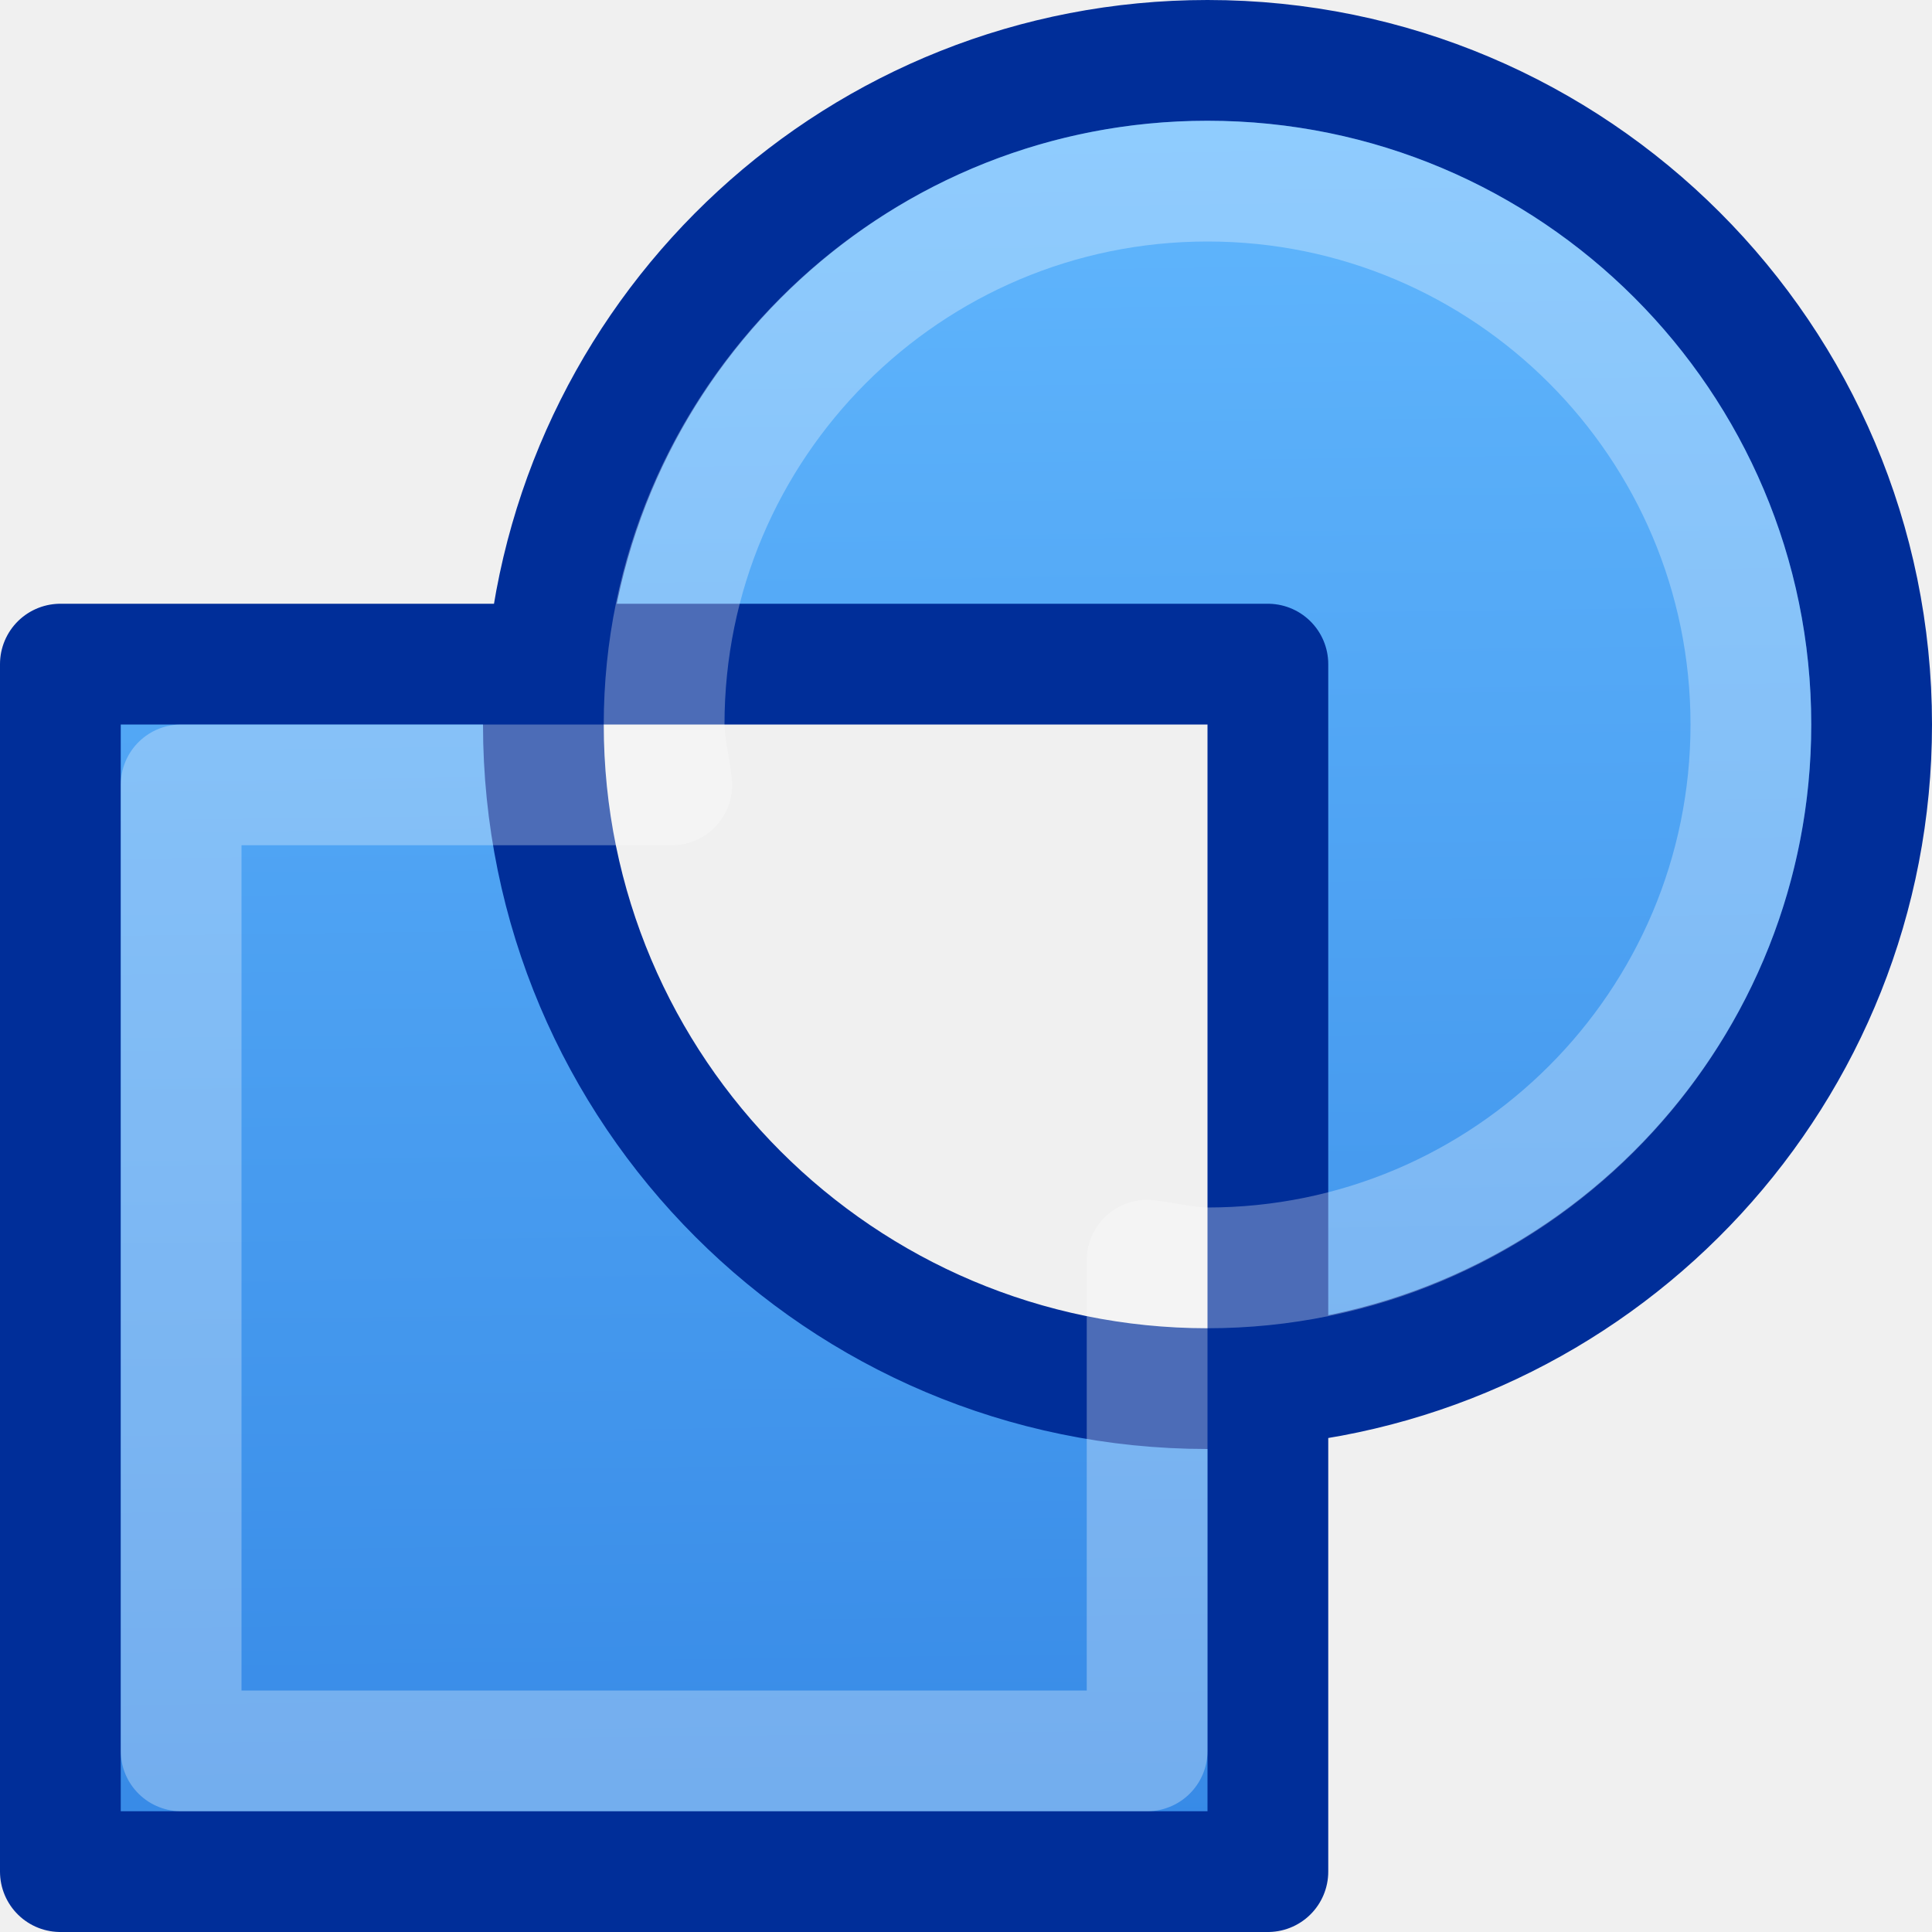
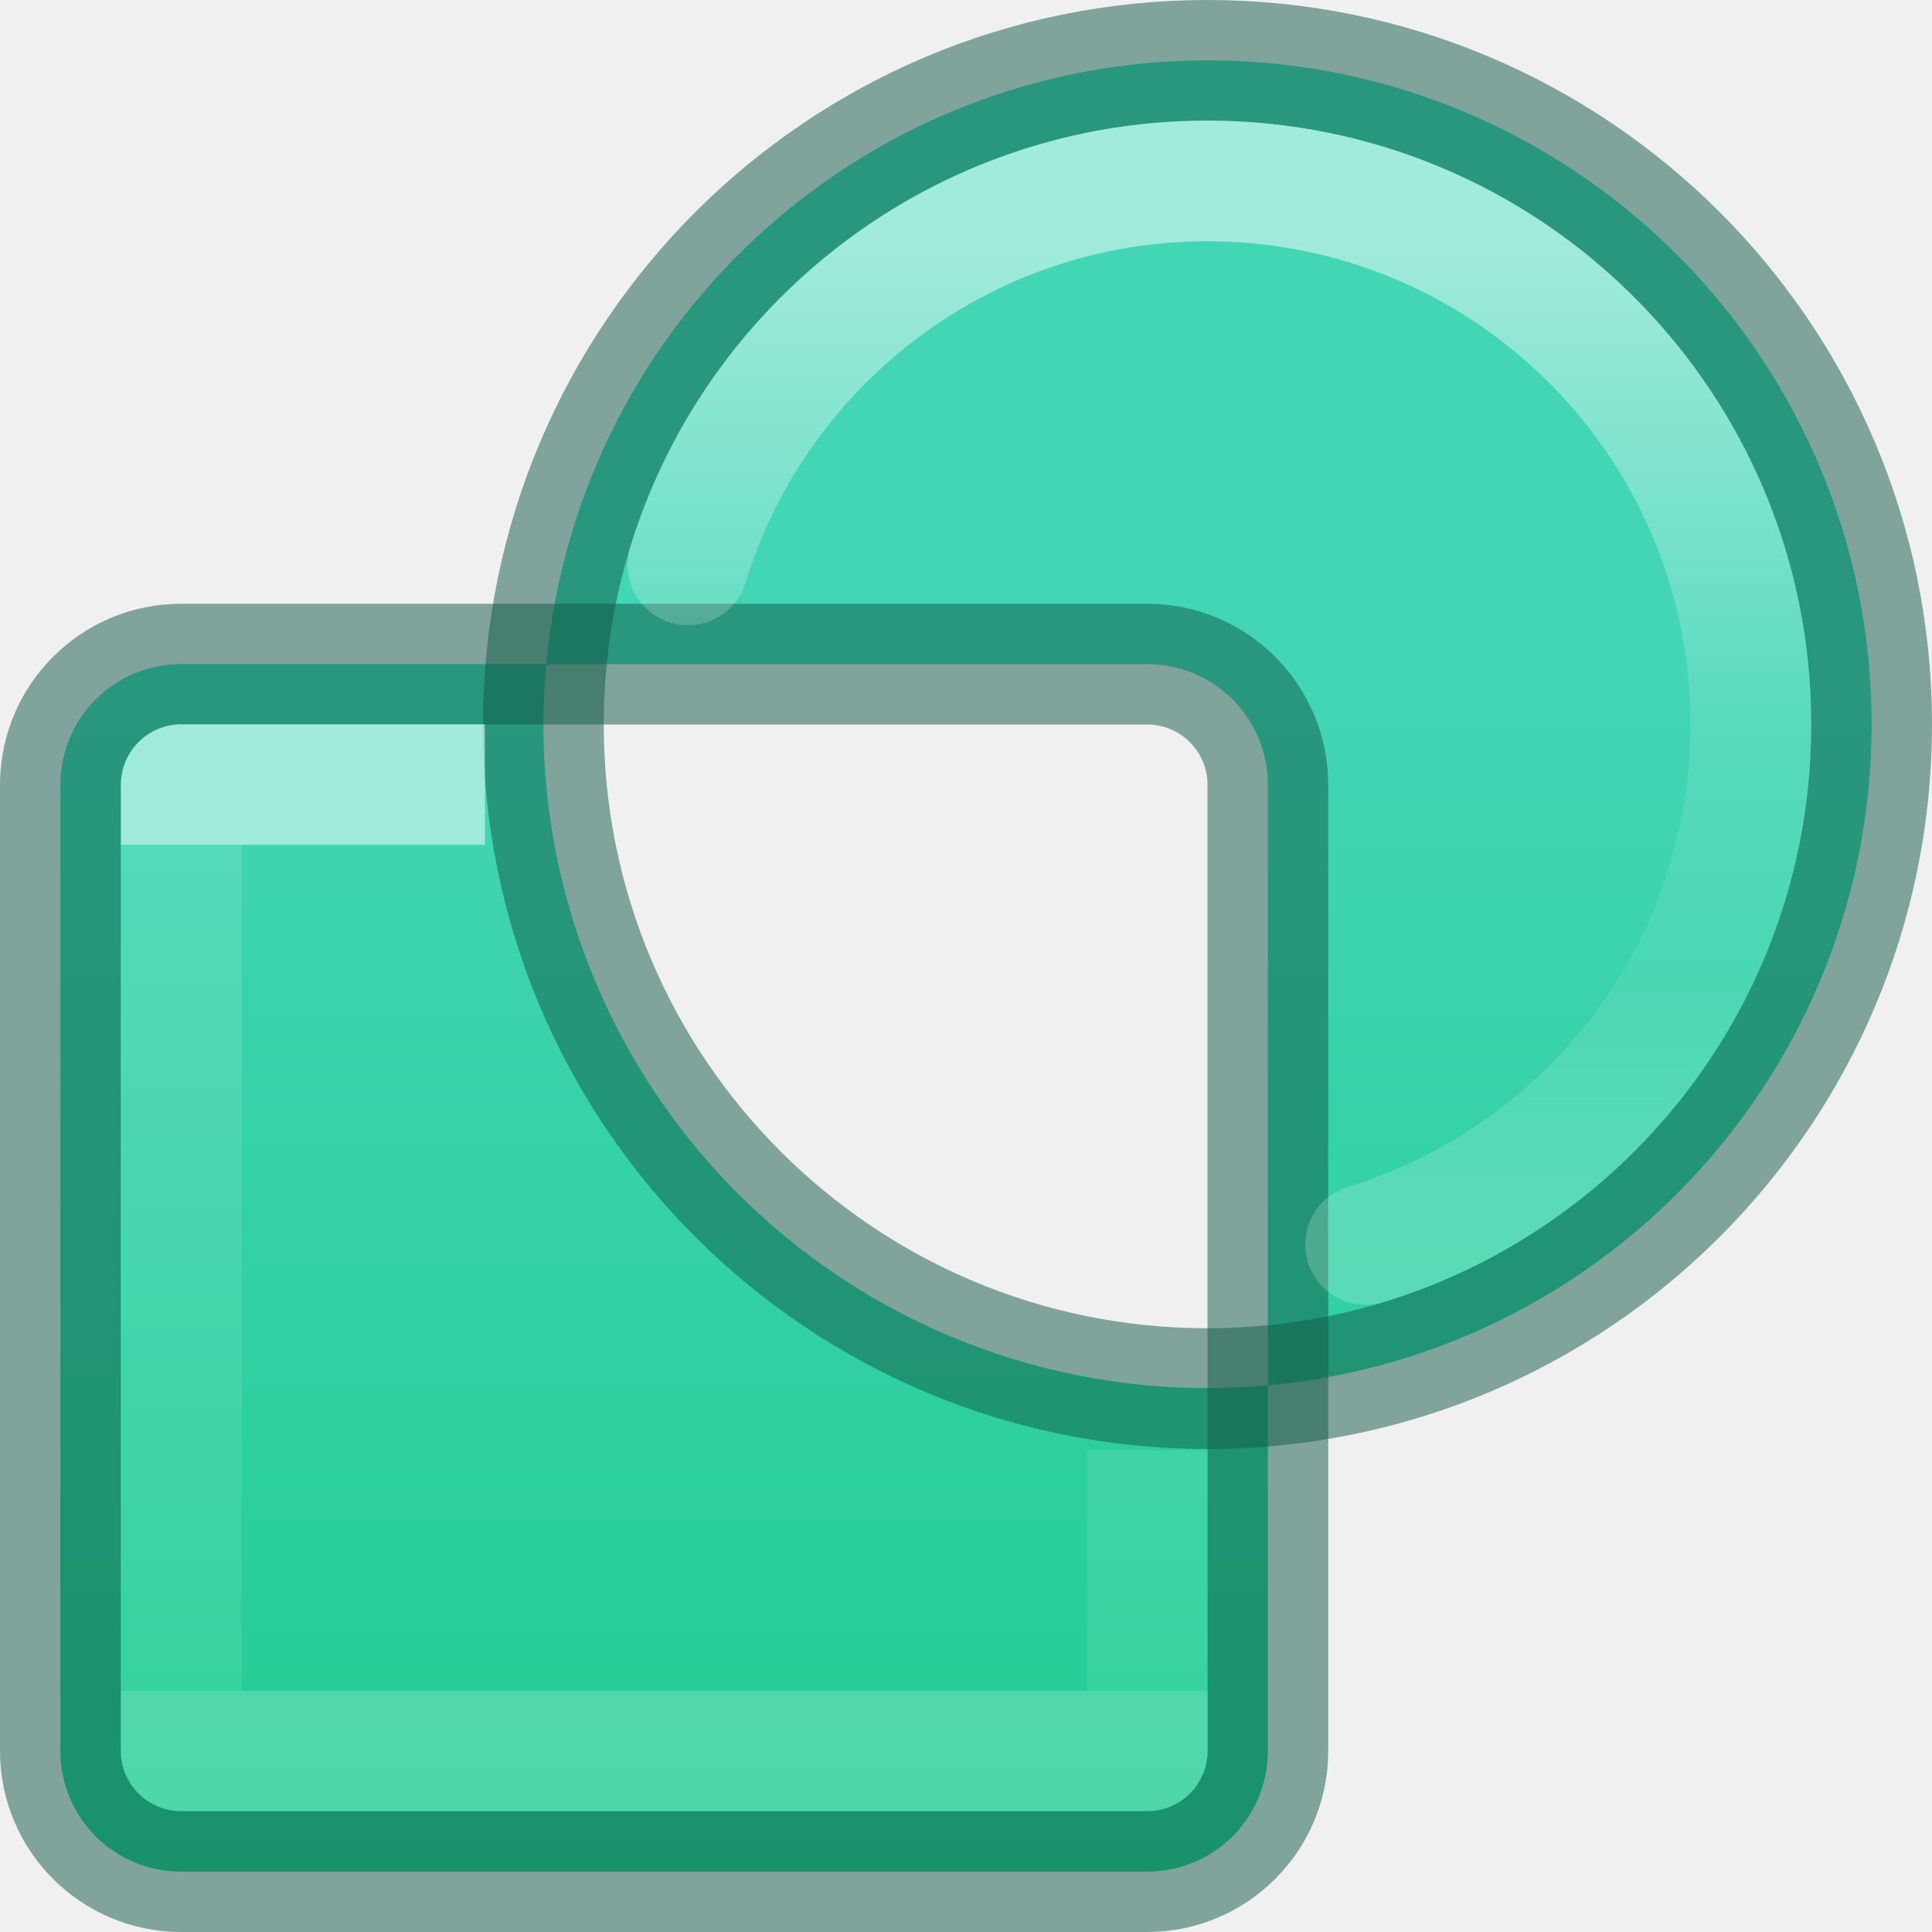
<svg xmlns="http://www.w3.org/2000/svg" height="16" width="16">
-   <linearGradient id="a" gradientUnits="userSpaceOnUse" x1="7.729" x2="7.932" y1="-.136" y2="15.458">
-     <stop offset="0" stop-color="#64baff" />
-     <stop offset="1" stop-color="#3689e6" />
+   <linearGradient id="a" gradientUnits="userSpaceOnUse" x1="6.869" x2="6.869" y1="5.582" y2="15.386">
+     <stop offset="0" stop-color="#43d6b5" />
+     <stop offset="1" stop-color="#22cc93" />
  </linearGradient>
-   <g stroke-linejoin="round" stroke-miterlimit="0">
-     <path d="m10 .5c-2.867 0-5.216 2.198-5.47 5h5.97v5.97c2.802-.254 5-2.603 5-5.47 0-3.036-2.464-5.5-5.5-5.5zm.5 10.97c-.165.014-.33.03-.5.03-3.036 0-5.5-2.464-5.5-5.5 0-.17.016-.335.03-.5h-4.03v10h10z" fill="url(#a)" stroke="#002e99" />
-     <path d="m10 1.5c-2.484 0-4.5 2.016-4.5 4.5 0 .172.044.333.063.5h-4.063v8h8v-4.063c.167.02.328.063.5.063 2.484 0 4.5-2.016 4.5-4.5s-2.016-4.5-4.5-4.5z" fill="none" opacity=".3" stroke="#fff" />
+   <linearGradient id="b" gradientUnits="userSpaceOnUse" x1="5.501" x2="5.501" y1="7" y2="14">
+     <stop offset="0" stop-color="#fff" />
+     <stop offset="0" stop-color="#fff" stop-opacity=".235" />
+     <stop offset="1" stop-color="#fff" stop-opacity=".157" />
+     <stop offset="1" stop-color="#fff" stop-opacity=".392" />
+   </linearGradient>
+   <linearGradient id="c" gradientUnits="userSpaceOnUse" x1="10.51" x2="10.51" y1="2" y2="10">
+     <stop offset="0" stop-color="#fff" />
+     <stop offset=".498" stop-color="#fff" stop-opacity=".235" />
+     <stop offset=".75" stop-color="#fff" stop-opacity=".157" />
+     <stop offset="1" stop-color="#fff" stop-opacity=".392" />
+   </linearGradient>
+   <path d="m10.16.502a5.5 5.5 0 0 0 -5.635 4.998h4.975c.554 0 1 .446 1 1v4.973a5.5 5.5 0 0 0 5-5.473 5.5 5.5 0 0 0 -5.34-5.498zm.34 10.971a5.5 5.5 0 0 1 -6-5.473 5.5 5.5 0 0 1 .025-.5h-3.025c-.554 0-1 .446-1 1v8c0 .554.446 1 1 1h8c.554 0 1-.446 1-1z" fill="url(#a)" />
+   <g fill="none" stroke-linejoin="round">
+     <rect height="10" opacity=".5" rx="1" stroke="#105845" stroke-linecap="round" width="10" x=".5" y="5.5" />
+     <path d="m15.5 6a5.5 5.5 0 1 1 -11 0 5.5 5.5 0 1 1 11 0z" opacity=".5" stroke="#105845" stroke-linecap="round" />
+     <path d="m3.516 6.498h-2.014v8h8v-1.986" opacity=".5" stroke="url(#b)" stroke-linecap="square" />
+     <path d="m11.309 10.306c1.83-.557 3.19-2.257 3.191-4.306.001-2.436-1.936-4.43-4.371-4.5-2.075-.059-3.855 1.294-4.432 3.178" opacity=".5" stroke="url(#c)" stroke-linecap="round" />
  </g>
</svg>
